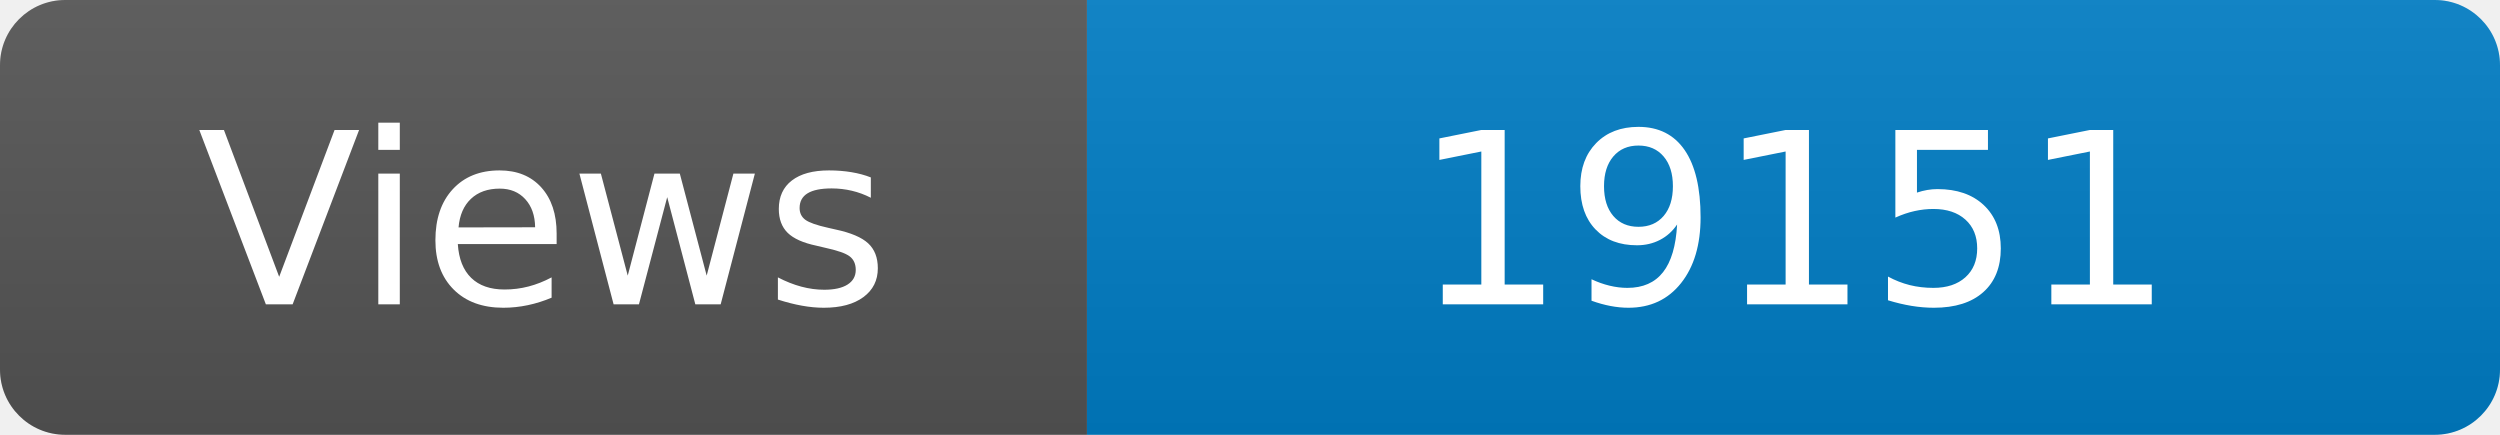
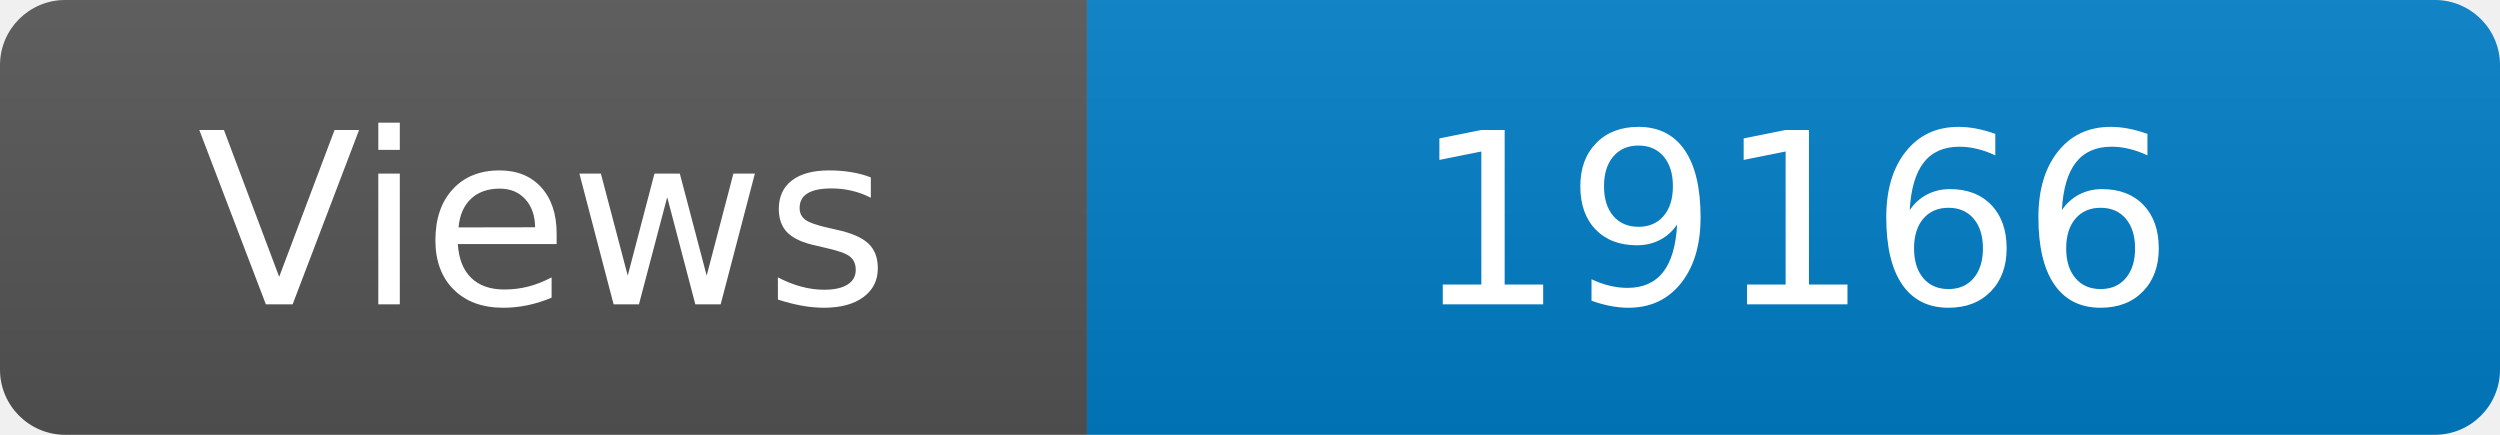
<svg xmlns="http://www.w3.org/2000/svg" width="115" height="20" role="img" aria-label="Maintained?: yes">
  <linearGradient id="s" x2="0" y2="100%">
    <stop offset="0" stop-color="#bbb" stop-opacity=".1" />
    <stop offset="1" stop-opacity=".1" />
  </linearGradient>
  <clipPath id="r">
    <rect width="115" height="20" rx="3" fill="#fff" />
  </clipPath>
  <g clip-path="url(#r)">
    <rect width="50" height="20" fill="#555" />
    <rect x="50" width="160" height="20" fill="#007ec6" />
    <rect width="115" height="20" fill="url(#s)" />
  </g>
  <g fill="#fff" text-anchor="middle" font-family="Verdana,Geneva,DejaVu Sans,sans-serif" font-size="110">
    <text x="250" y="140" transform="scale(.1)" fill="#fff">Views</text>
-     <text x="825" y="140" transform="scale(.1)" fill="#fff">19151</text>
+     <text x="825" y="140" transform="scale(.1)" fill="#fff">19166</text>
  </g>
</svg>
